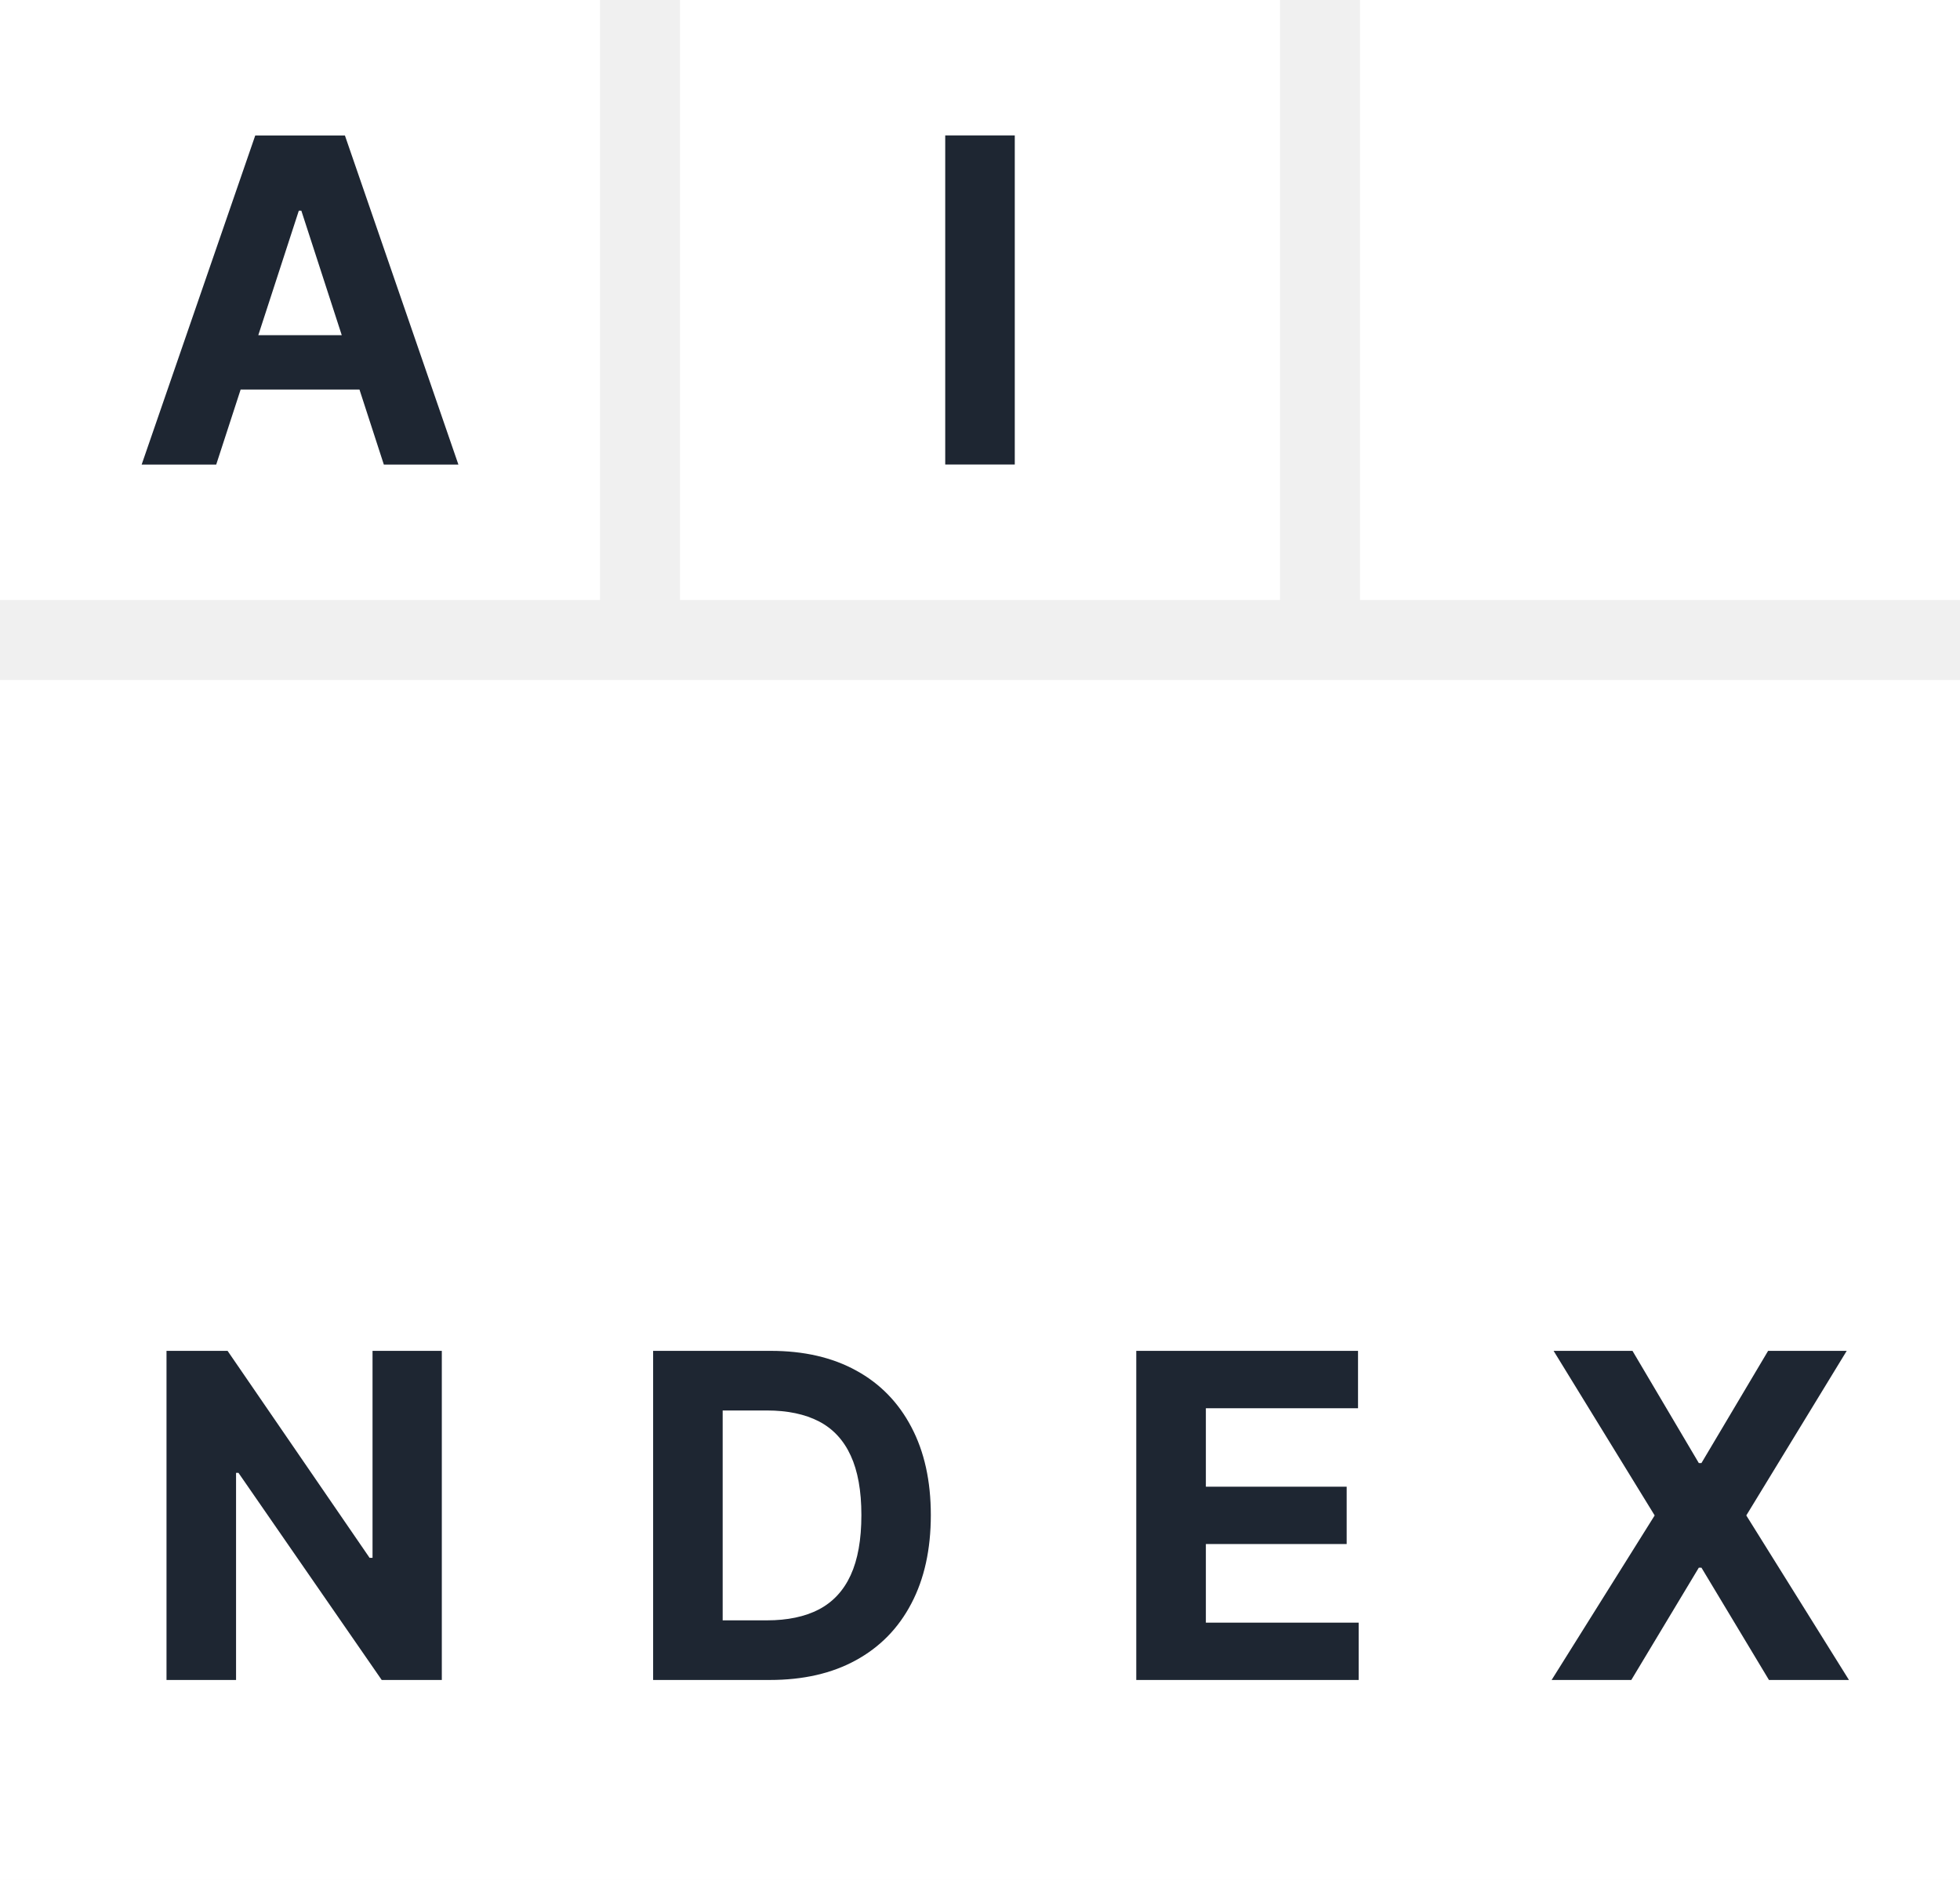
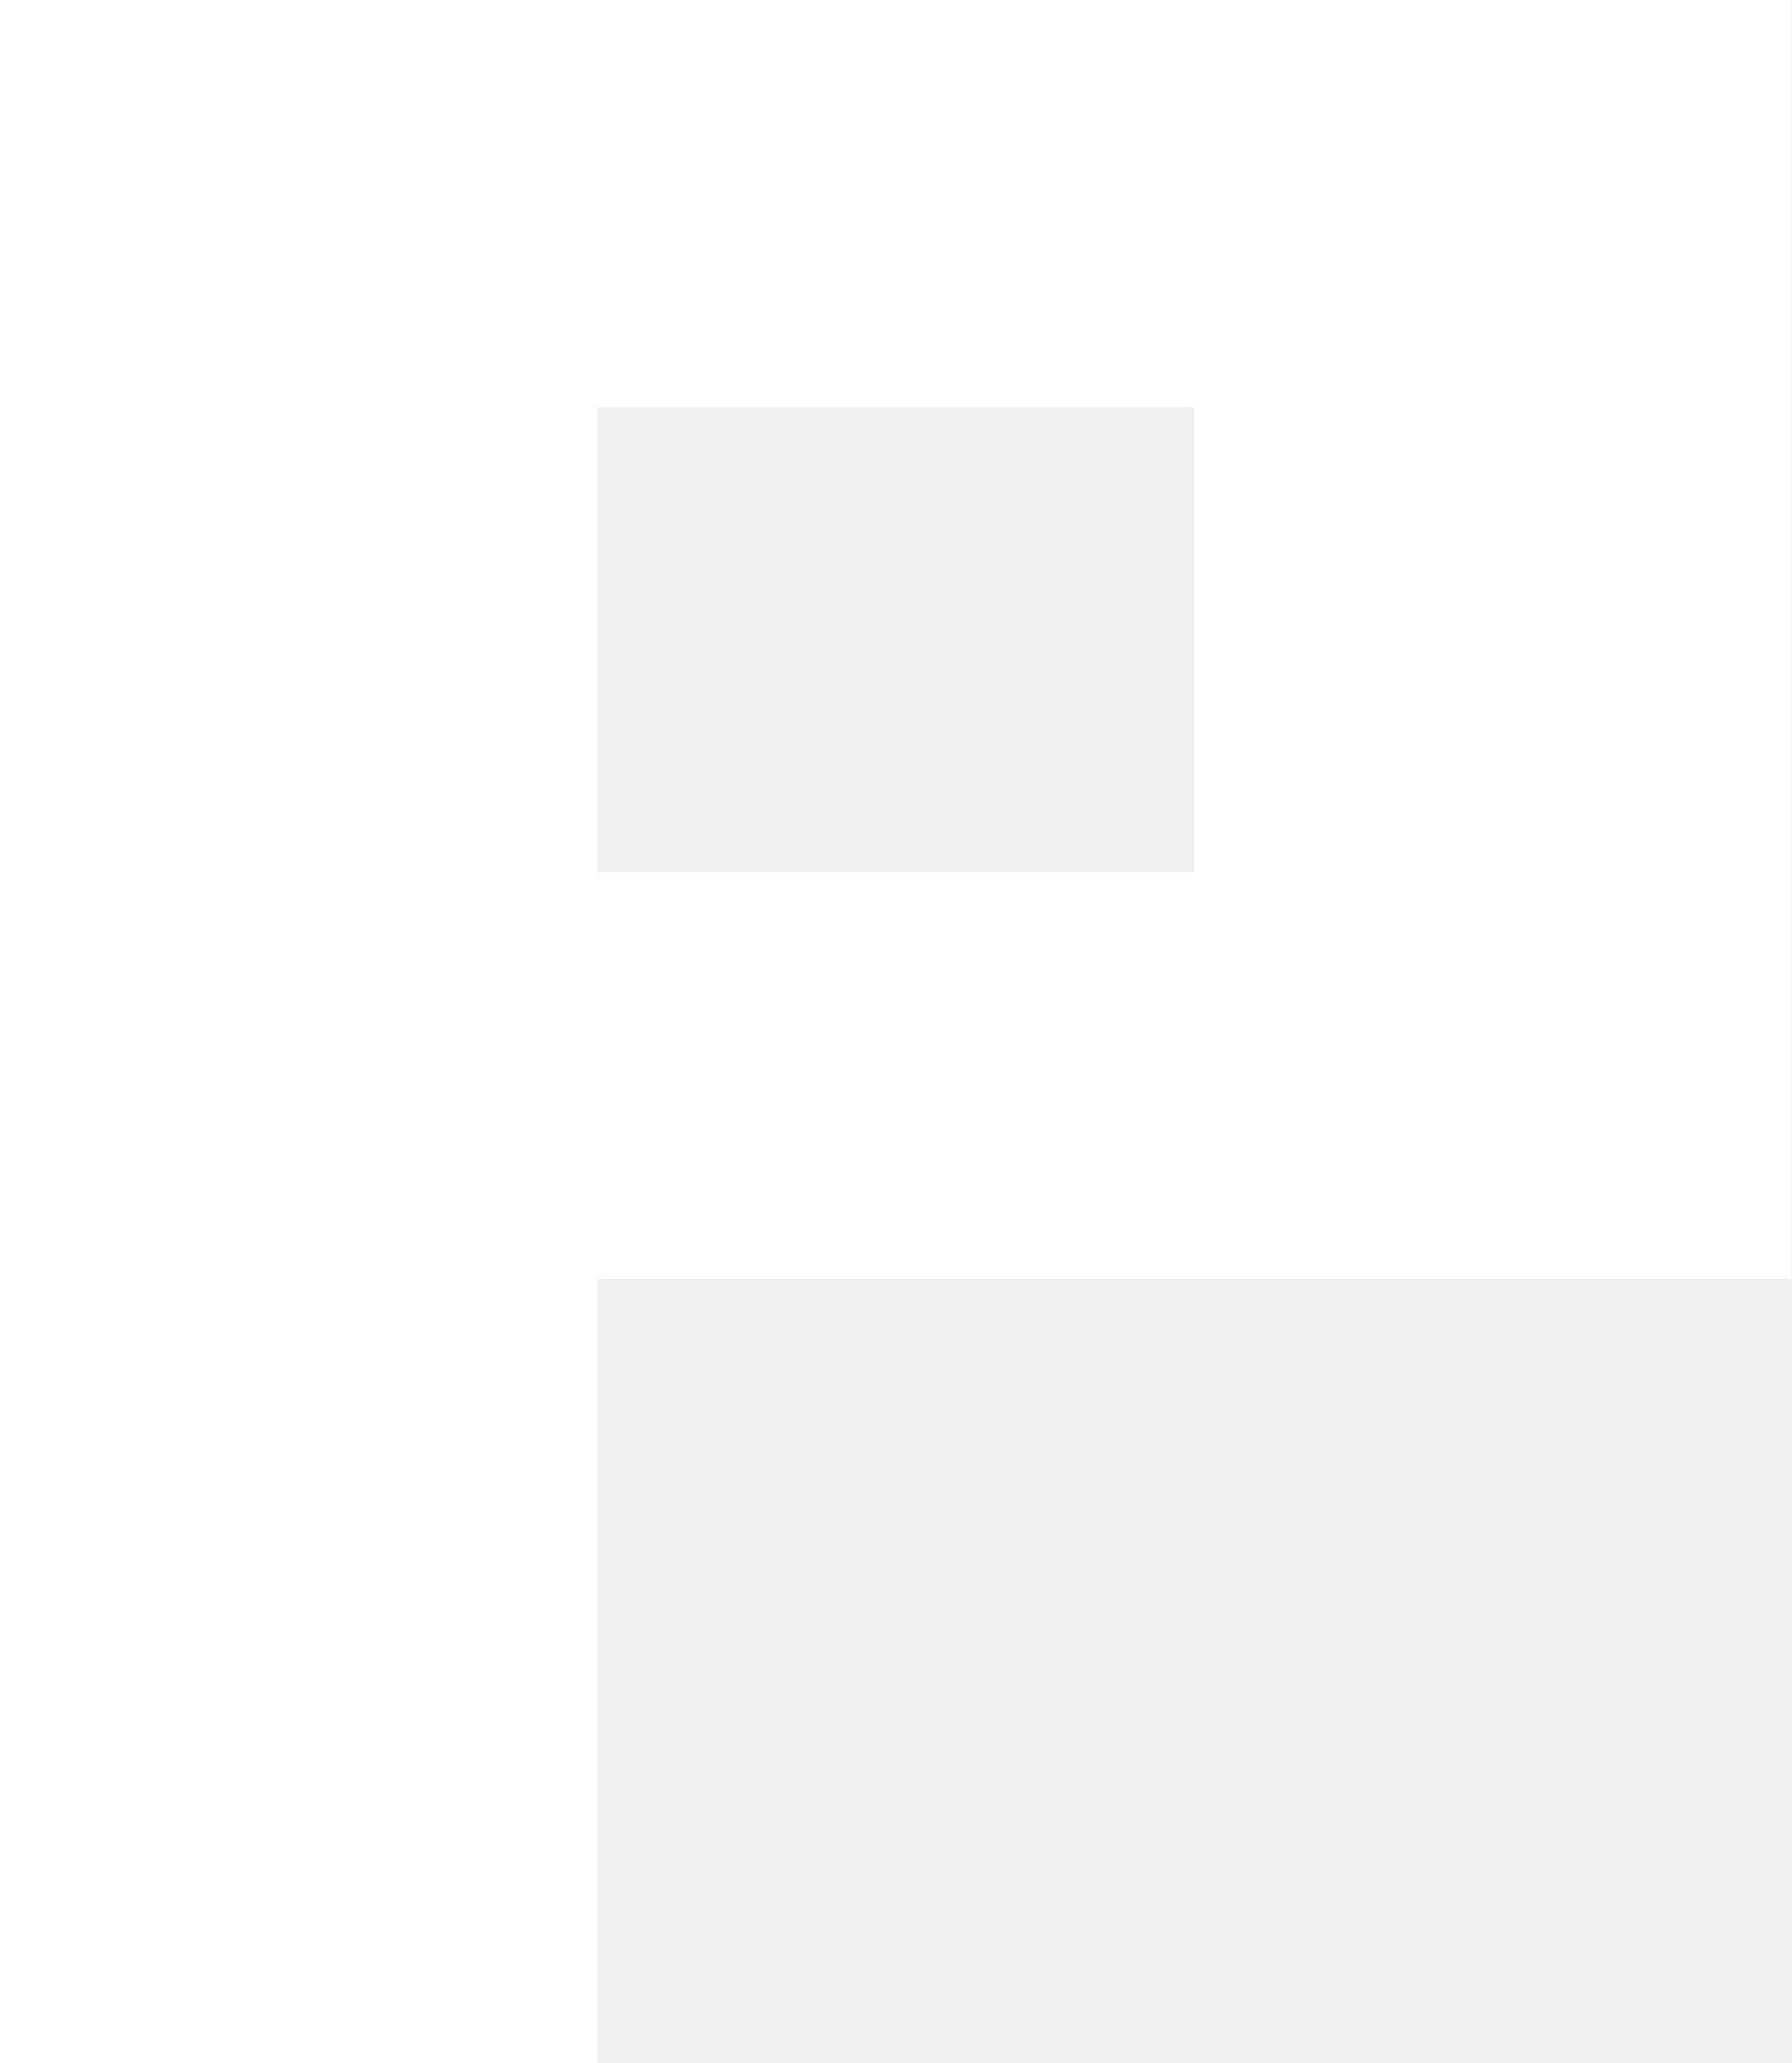
- <svg xmlns="http://www.w3.org/2000/svg" preserveAspectRatio="none" overflow="visible" style="display: block;" width="36.75" height="35.25" viewBox="0 0 36.75 35.25" fill="none">
-   <g id="Group 3">
-     <rect id="Rectangle 11" x="12.75" y="3.02375e-05" width="11.25" height="11.25" fill="white" />
-     <rect id="Rectangle 10" width="11.25" height="11.25" fill="white" />
-     <path id="Union" d="M8.595 8.711H7.197L6.74 7.304H4.512L4.054 8.711H2.656L4.786 2.54H6.467L8.595 8.711ZM4.843 6.285H6.408L5.65 3.95H5.603L4.843 6.285Z" fill-rule="evenodd" clip-rule="evenodd" fill="#1E2632" />
-     <path id="I" d="M19.027 2.539V8.71H17.723V2.539H19.027Z" fill="#1E2632" />
-     <rect id="Rectangle 9" x="0" y="12.75" width="36.75" height="22.5" fill="white" />
-     <rect id="Rectangle 12" x="25.5" y="3.02375e-05" width="11.25" height="11.25" fill="white" />
-     <path id="Union_2" d="M6.93 29.21H6.985V25.329H8.284V31.5H7.157L4.471 27.616H4.426V31.5H3.122V25.329H4.267L6.93 29.21ZM14.452 25.329C15.072 25.329 15.607 25.452 16.055 25.699C16.503 25.944 16.847 26.298 17.088 26.758C17.331 27.218 17.453 27.768 17.453 28.408C17.453 29.051 17.331 29.604 17.088 30.066C16.847 30.528 16.5 30.883 16.048 31.13C15.599 31.377 15.06 31.5 14.434 31.5H12.246V25.329H14.452ZM25.463 26.405H22.61V27.876H25.25V28.951H22.61V30.425H25.475V31.5H21.305V25.329H25.463V26.405ZM31.853 27.433H31.902L33.152 25.329H34.626L32.743 28.415L34.668 31.5H33.168L31.902 29.394H31.853L30.587 31.5H29.093L31.025 28.415L29.13 25.329H30.609L31.853 27.433ZM13.55 30.382H14.38C14.765 30.382 15.09 30.314 15.353 30.178C15.618 30.039 15.817 29.825 15.95 29.535C16.084 29.244 16.151 28.868 16.151 28.408C16.151 27.953 16.084 27.58 15.95 27.291C15.817 27.002 15.619 26.789 15.356 26.652C15.093 26.516 14.768 26.447 14.382 26.447H13.55V30.382Z" fill="#1E2632" />
-   </g>
+ <svg xmlns="http://www.w3.org/2000/svg" viewBox="16 12 66 76" fill="none">
+   <path fill="#ffffff" fill-rule="evenodd" d="M16 12H82V59.12H38V88H16V12ZM38 27H60V44.12H38V27Z" />
</svg>
